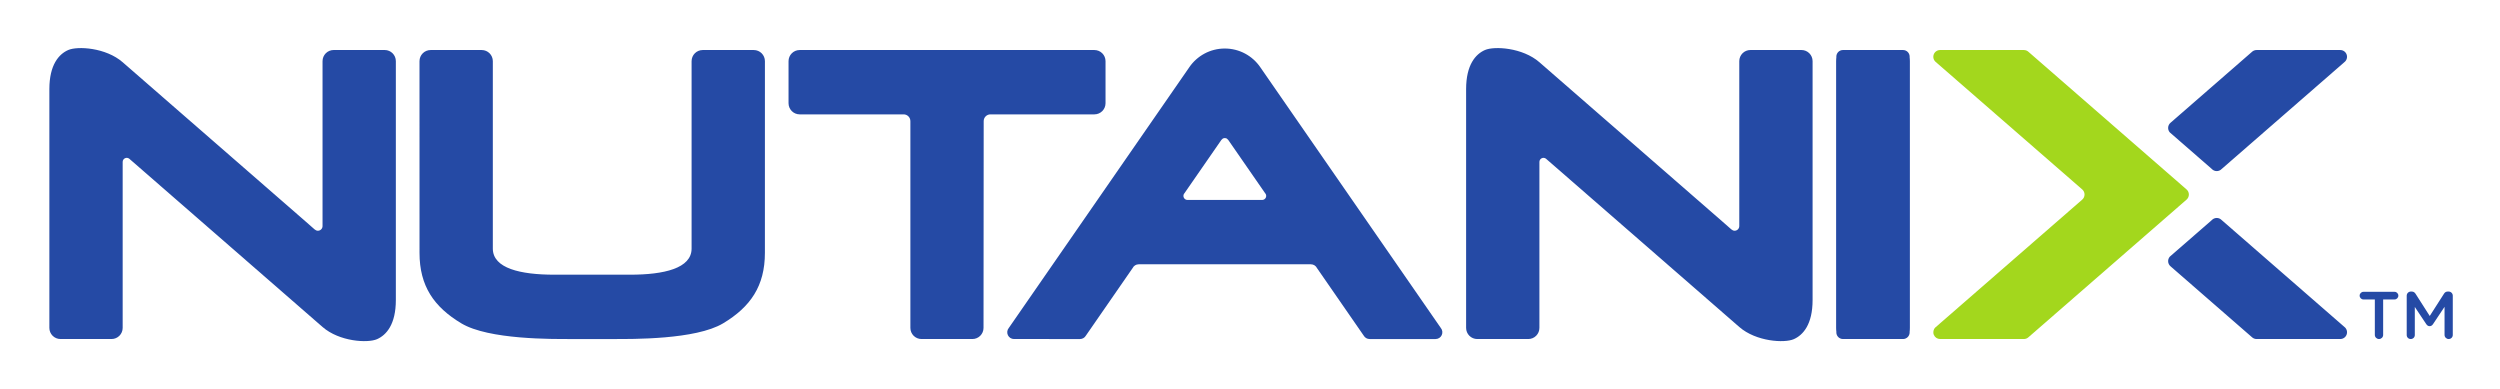
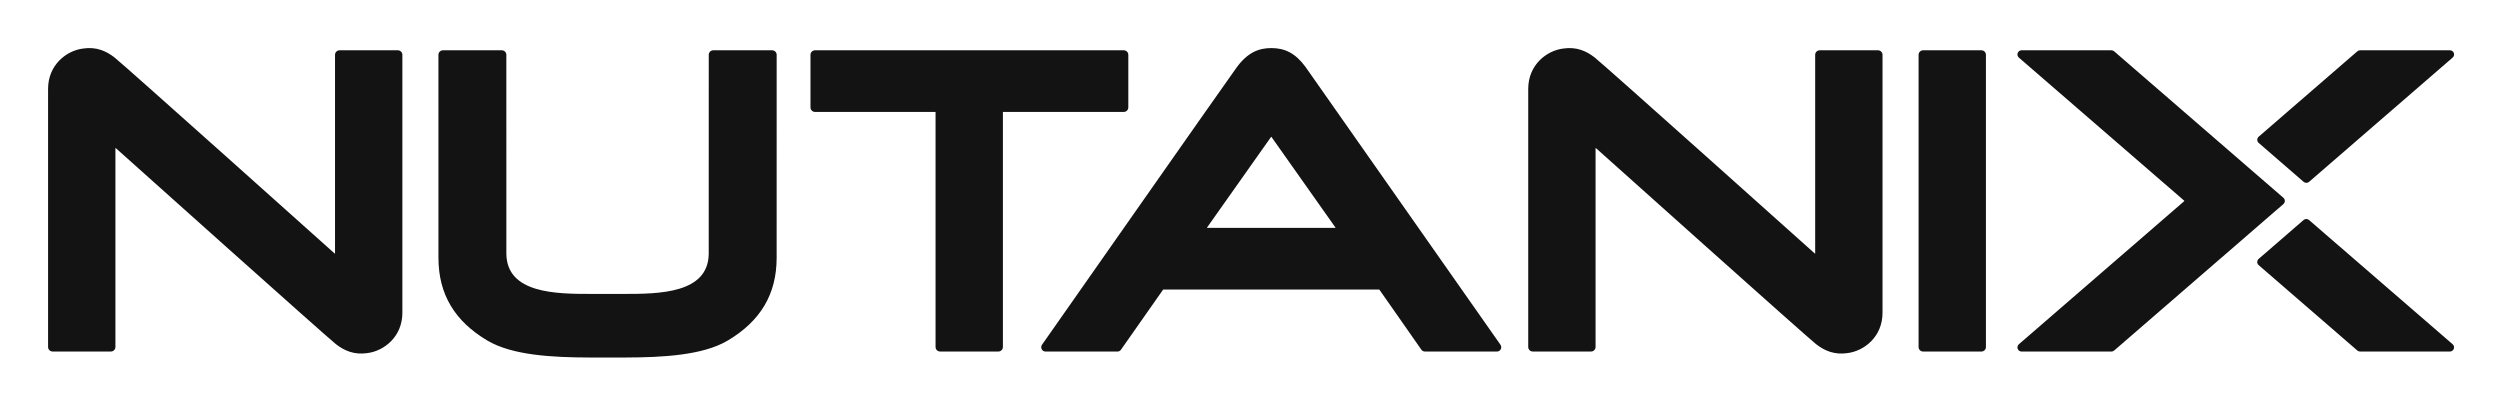
- <svg xmlns="http://www.w3.org/2000/svg" role="img" viewBox="-19.17 -18.67 970.84 150.84">
-   <path fill="#254aa5" d="M719.844.754h-23.325a2.567 2.567 0 0 0-2.57 2.565v107.1a2.572 2.572 0 0 0 2.57 2.569h23.325a2.576 2.576 0 0 0 2.573-2.57V3.32a2.571 2.571 0 0 0-2.573-2.565M903.065 97.62h-4.418a1.483 1.483 0 1 1 0-2.967h12.09c.807 0 1.458.677 1.458 1.482 0 .808-.651 1.484-1.458 1.484h-4.445v13.78c0 .884-.73 1.589-1.613 1.589-.884 0-1.614-.705-1.614-1.589V97.62m12.378-1.457c0-.884.701-1.614 1.613-1.614h.336c.703 0 1.17.365 1.483.859l5.512 8.633 5.54-8.659c.337-.547.805-.833 1.456-.833h.337c.91 0 1.613.73 1.613 1.614V111.4c0 .884-.704 1.589-1.613 1.589-.856 0-1.585-.73-1.585-1.589v-10.92l-4.448 6.682c-.338.52-.754.834-1.351.834-.572 0-.99-.314-1.328-.834l-4.42-6.63v10.896c0 .884-.701 1.56-1.585 1.56s-1.56-.676-1.56-1.56V96.163M273.55.758h-19.826a4.326 4.326 0 0 0-4.325 4.326V77.86c0 7.678-10.714 10.143-23.856 10.143h-29.472c-13.144 0-23.858-2.465-23.858-10.143V5.084a4.325 4.325 0 0 0-4.325-4.326h-19.825a4.325 4.325 0 0 0-4.326 4.326s.008 61.605.008 74.457c0 12.852 5.592 20.973 16.235 27.355 10.641 6.382 35.437 6.094 42.79 6.094h16.073c7.352 0 32.148.288 42.789-6.094 10.643-6.382 16.235-14.503 16.235-27.355s.009-74.457.009-74.457a4.326 4.326 0 0 0-4.325-4.326m581.75.754a2.617 2.617 0 0 1 1.839-.754h32.5a2.626 2.626 0 0 1 1.59 4.715l-47.709 41.534a2.616 2.616 0 0 1-1.854.768 2.619 2.619 0 0 1-1.944-.859l-16.251-14.145a2.617 2.617 0 0 1-.68-1.763c0-.807.361-1.528.936-2.012l31.573-27.484m0 110.721a2.613 2.613 0 0 0 1.839.755h32.5a2.626 2.626 0 0 0 1.59-4.716l-47.709-41.535a2.619 2.619 0 0 0-1.854-.766 2.62 2.62 0 0 0-1.944.859l-16.251 14.145a2.617 2.617 0 0 0-.68 1.763c0 .808.361 1.528.936 2.013l31.573 27.482" />
-   <path fill="#a3d71d" d="M768.545 112.297a2.62 2.62 0 0 1-1.773.69h-32.541a2.626 2.626 0 0 1-1.856-4.48l57.024-49.627a2.618 2.618 0 0 0 .934-2.01c0-.762-.325-1.447-.842-1.926L732.536 5.387a2.626 2.626 0 0 1 1.695-4.63l32.541.001c.687 0 1.312.263 1.779.694L829.94 54.89a2.622 2.622 0 0 1-.004 3.972l-61.39 53.436" />
-   <path fill="#254aa5" d="M362.832 28.365a2.622 2.622 0 0 1 2.624-2.622h40.365a4.326 4.326 0 0 0 4.327-4.326V5.084a4.326 4.326 0 0 0-4.327-4.326H291.375a4.326 4.326 0 0 0-4.327 4.326v16.333a4.326 4.326 0 0 0 4.327 4.326h40.365a2.622 2.622 0 0 1 2.624 2.622v80.297a4.325 4.325 0 0 0 4.327 4.326h19.75a4.324 4.324 0 0 0 4.326-4.326l.065-80.297M102.983 70.396c.357.295.783.538 1.285.538 1.002 0 1.815-.81 1.815-1.812V5.076A4.326 4.326 0 0 1 110.41.75h19.816a4.325 4.325 0 0 1 4.326 4.326v92.776c0 9.469-3.697 13.605-7.316 15.193-3.62 1.588-14.598.965-21.152-4.74L35.086 46.496s-3.8-3.325-4.067-3.534a1.578 1.578 0 0 0-2.552 1.242v64.457a4.326 4.326 0 0 1-4.325 4.326H4.326A4.325 4.325 0 0 1 0 108.662v-92.71C0 6.482 3.697 2.346 7.316.758c3.62-1.588 14.598-.967 21.152 4.74l70.997 61.807s3.291 2.902 3.518 3.09m550.173.001c.357.295.783.538 1.285.538 1.003 0 1.815-.81 1.815-1.812V5.076A4.326 4.326 0 0 1 660.581.75h19.816a4.327 4.327 0 0 1 4.327 4.326v92.776c0 9.469-3.696 13.605-7.315 15.193-3.62 1.588-14.597.965-21.153-4.74l-70.997-61.808s-3.799-3.325-4.067-3.534a1.578 1.578 0 0 0-2.553 1.242v64.457a4.323 4.323 0 0 1-4.326 4.326H554.5a4.324 4.324 0 0 1-4.327-4.326v-92.71c0-9.47 3.696-13.606 7.315-15.194 3.62-1.588 14.597-.967 21.15 4.74 6.557 5.705 70.998 61.807 70.998 61.807s3.292 2.902 3.52 3.09M693.95 5.084a4.326 4.326 0 0 1 4.326-4.326h19.816a4.325 4.325 0 0 1 4.325 4.326v103.578a4.325 4.325 0 0 1-4.325 4.326h-19.816a4.326 4.326 0 0 1-4.327-4.326V5.084M470.961 58.981h-28.993a1.577 1.577 0 0 1-1.117-2.69l14.262-20.599c.079-.13.21-.213.323-.315.087-.08.155-.182.259-.24a1.57 1.57 0 0 1 .642-.171c.046-.006.082-.033.128-.034.046 0 .082.028.127.034.228.019.452.064.643.17.104.06.172.16.26.241.112.102.242.185.321.315l14.263 20.6a1.574 1.574 0 0 1-1.118 2.69zm69.372 49.688L470.232 7.418l.003-.005c-3.012-4.374-8.056-7.241-13.77-7.241h-.001c-5.713 0-10.757 2.867-13.77 7.241l.003.005-70.101 101.25a2.626 2.626 0 0 0 2.005 4.32l25.634.002a2.62 2.62 0 0 0 2.277-1.32l18.141-26.213a2.625 2.625 0 0 1 2.368-1.491h66.887c1.045 0 1.945.61 2.368 1.491l18.14 26.213a2.623 2.623 0 0 0 2.279 1.32h25.633a2.626 2.626 0 0 0 2.005-4.321" />
+ <svg xmlns="http://www.w3.org/2000/svg" role="img" viewBox="-21.28 -21.28 1106.56 178.56">
+   <style>svg {enable-background:new 0 0 1064.95 134.32}</style>
+   <path fill="#131313" d="M476.14 28.26h-53.43c-.05 0-.08.04-.08.08v103.97c0 1.1-.9 2-2 2h-25.81c-1.1 0-2-.9-2-2V28.34c0-.05-.04-.08-.08-.08h-53.28c-1.1 0-2-.9-2-2V2.98c0-1.1.9-2 2-2h136.68c1.1 0 2 .9 2 2v23.28c0 1.1-.89 2-2 2zM855.74.98h-25.81c-1.1 0-2 .9-2 2v129.34c0 1.1.9 2 2 2h25.81c1.1 0 2-.9 2-2V2.98c0-1.11-.9-2-2-2zm208.57 130.1c.58.5.79 1.32.52 2.04s-.96 1.2-1.73 1.2h-39.75c-.44 0-.87-.16-1.21-.45l-43.67-37.79c-.4-.35-.64-.86-.64-1.39 0-.54.23-1.04.64-1.39l19.87-17.2c.69-.6 1.72-.6 2.41 0l63.56 54.98zM998.36 59.2c.35.3.78.45 1.21.45.43 0 .86-.15 1.21-.45l63.54-54.99c.58-.5.79-1.32.52-2.04s-.96-1.2-1.73-1.2h-39.75c-.44 0-.87.16-1.21.45l-43.67 37.79c-.4.35-.64.86-.64 1.39 0 .54.23 1.04.64 1.39l19.88 17.21zm-8.32 8.45c0-.54-.23-1.04-.64-1.39L914.49 1.43c-.33-.29-.76-.45-1.21-.45h-39.75c-.77 0-1.46.48-1.73 1.2s-.06 1.53.52 2.04l73.23 63.37c.04.03.04.09 0 .13l-73.23 63.37c-.58.5-.79 1.32-.52 2.04s.96 1.2 1.73 1.2h39.75c.44 0 .87-.16 1.21-.45l74.91-64.83c.41-.36.64-.87.64-1.4zM29.81 44.32c0-.07.08-.11.13-.07 3.92 3.51 93.13 83.39 97.43 86.77 3.8 2.98 8.19 4.83 13.91 3.99 7.4-.9 15.54-7.22 15.54-17.86V2.98c0-1.1-.9-2-2-2h-25.81c-1.1 0-2 .9-2 2v87.91c0 .07-.08.11-.13.07-3.92-3.51-93.13-83.39-97.43-86.77C25.65 1.21 21.26-.64 15.54.2 8.14 1.1 0 7.43 0 18.06v114.25c0 1.1.9 2 2 2h25.81c1.1 0 2-.9 2-2V44.32zm655.15 0c0-.07.08-.11.13-.07 3.92 3.51 93.13 83.39 97.43 86.77 3.8 2.98 8.19 4.83 13.91 3.99 7.4-.9 15.54-7.22 15.54-17.86V2.98c0-1.1-.9-2-2-2h-25.81c-1.1 0-2 .9-2 2v87.91c0 .07-.08.11-.13.07-3.92-3.51-93.13-83.39-97.43-86.77-3.8-2.98-8.19-4.83-13.91-3.99-7.4.9-15.54 7.23-15.54 17.86v114.25c0 1.1.9 2 2 2h25.81c1.1 0 2-.9 2-2V44.32zm-429.24 92.64c16.08-.04 34-.95 45-7.44 14.64-8.64 21.76-20.64 21.76-36.67l.01-89.87c0-1.1-.9-2-2-2h-26.06c-1.1 0-2 .9-2 2l-.01 88.12c-.25 17.54-21.98 17.72-37.66 17.72h-14.25c-15.68 0-37.4-.17-37.66-17.72l-.01-88.12c0-1.1-.9-2-2-2h-26.06c-1.1 0-2 .9-2 2l.01 89.87c0 16.03 7.12 28.03 21.76 36.67 11 6.49 28.92 7.41 45 7.44h16.17zm387.14-5.65c.41.58.46 1.34.14 1.98-.32.63-.97 1.03-1.68 1.03h-31.87c-.64 0-1.24-.31-1.61-.84l-18.59-26.58c-.02-.02-.04-.04-.07-.04h-95.56c-.03 0-.05.01-.07.04l-18.66 26.61c-.35.51-.93.81-1.54.81h-31.87c-.71 0-1.36-.4-1.68-1.03s-.27-1.4.14-1.98c0 0 81.05-115.69 86.05-122.6S536.02 0 541.44 0c5.97 0 10.58 2.23 15.02 8.18l86.4 123.13zm-73.02-51.86L541.48 39.3c-.03-.05-.1-.05-.14 0l-28.37 40.15c-.04.06 0 .13.07.13h56.73c.07 0 .11-.08.07-.13z" />
</svg>
